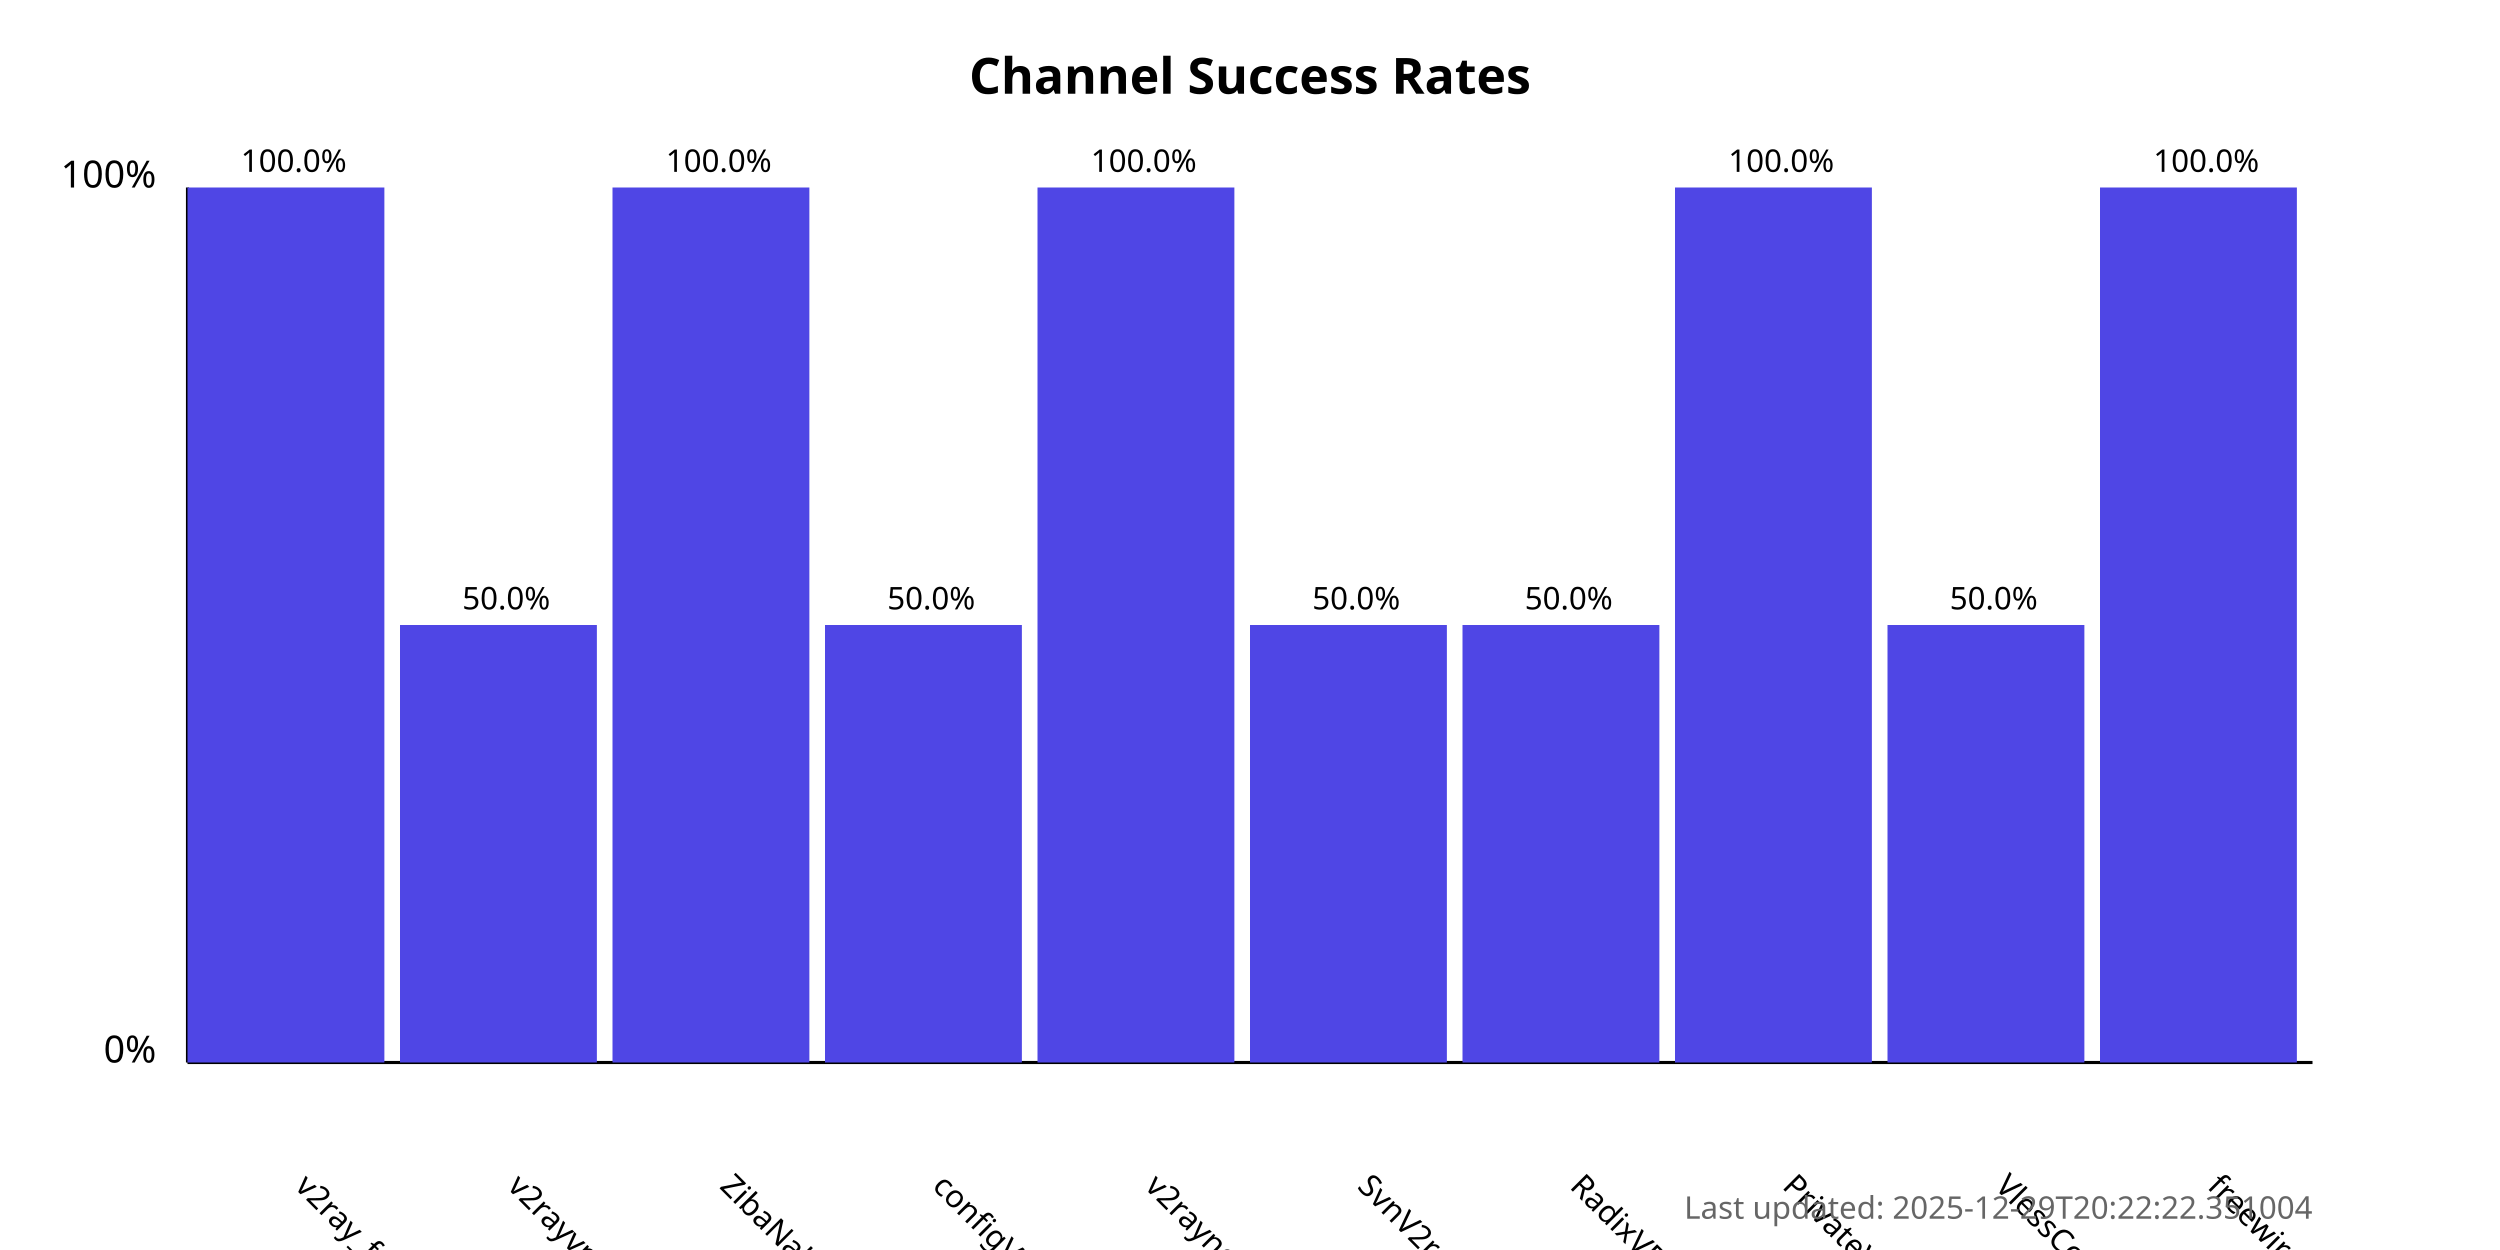
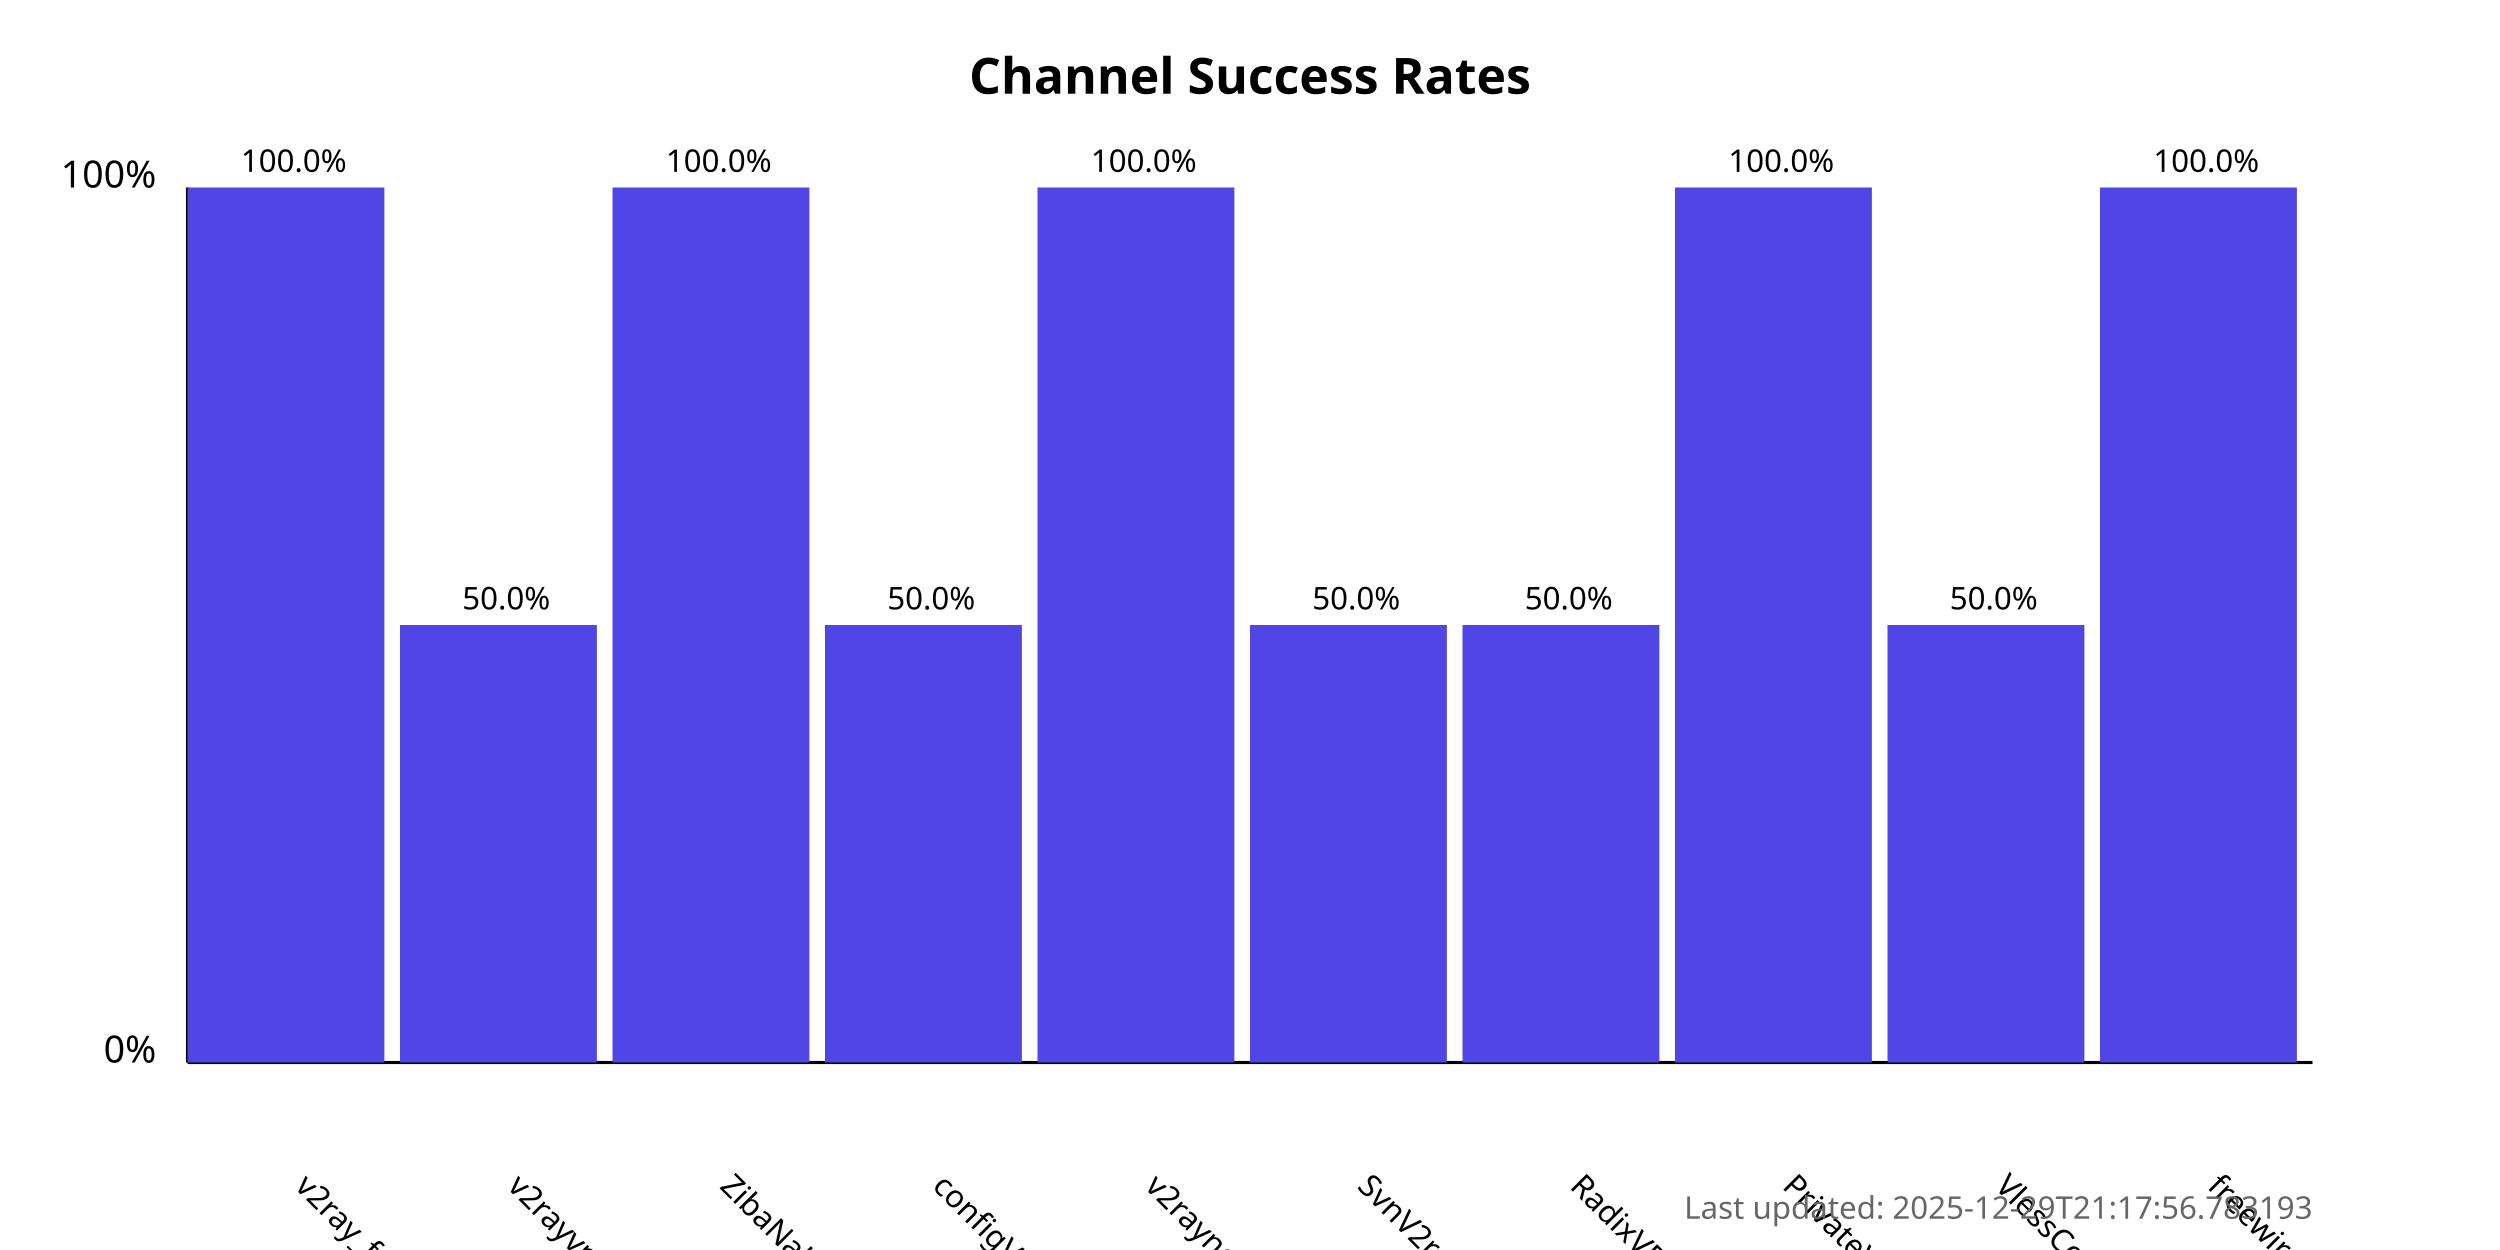
<svg xmlns="http://www.w3.org/2000/svg" width="800" height="400">
  <style>
            .chart-title { font: bold 16px sans-serif; }
            .axis-label { font: 12px sans-serif; }
            .tick-label { font: 10px sans-serif; }
            .bar { fill: #4f46e5; }
            .bar:hover { fill: #6366f1; }
            .timestamp { font: 10px sans-serif; fill: #666; }
        </style>
  <text x="400.0" y="30" text-anchor="middle" class="chart-title">
            Channel Success Rates
        </text>
  <line x1="60" y1="340" x2="60" y2="60" stroke="black" stroke-width="1" />
  <line x1="60" y1="340" x2="740" y2="340" stroke="black" stroke-width="1" />
  <text x="50" y="340" text-anchor="end" class="axis-label">0%</text>
  <text x="50" y="60" text-anchor="end" class="axis-label">100%</text>
  <g>
    <rect x="60" y="60.0" width="63.0" height="280.0" class="bar" />
    <text x="94.0" y="380" transform="rotate(45, 94.0, 380)" text-anchor="start" class="tick-label">
                v2ray_free_conf
            </text>
    <text x="94.0" y="55.0" text-anchor="middle" class="tick-label">
                100.0%
            </text>
  </g>
  <g>
    <rect x="128.0" y="200.0" width="63.0" height="140.0" class="bar" />
    <text x="162.0" y="380" transform="rotate(45, 162.0, 380)" text-anchor="start" class="tick-label">
                v2rayvpno
            </text>
    <text x="162.0" y="195.0" text-anchor="middle" class="tick-label">
                50.0%
            </text>
  </g>
  <g>
    <rect x="196.0" y="60.0" width="63.0" height="280.0" class="bar" />
    <text x="230.0" y="380" transform="rotate(45, 230.0, 380)" text-anchor="start" class="tick-label">
                ZibaNabz
            </text>
    <text x="230.0" y="55.0" text-anchor="middle" class="tick-label">
                100.0%
            </text>
  </g>
  <g>
    <rect x="264.0" y="200.0" width="63.0" height="140.0" class="bar" />
    <text x="298.0" y="380" transform="rotate(45, 298.0, 380)" text-anchor="start" class="tick-label">
                configV2rayForFree
            </text>
    <text x="298.0" y="195.0" text-anchor="middle" class="tick-label">
                50.0%
            </text>
  </g>
  <g>
    <rect x="332.0" y="60.0" width="63.0" height="280.0" class="bar" />
    <text x="366.0" y="380" transform="rotate(45, 366.0, 380)" text-anchor="start" class="tick-label">
                v2rayngvpn
            </text>
    <text x="366.0" y="55.0" text-anchor="middle" class="tick-label">
                100.0%
            </text>
  </g>
  <g>
    <rect x="400.0" y="200.0" width="63.0" height="140.0" class="bar" />
    <text x="434.0" y="380" transform="rotate(45, 434.0, 380)" text-anchor="start" class="tick-label">
                SvnV2ray
            </text>
    <text x="434.0" y="195.0" text-anchor="middle" class="tick-label">
                50.0%
            </text>
  </g>
  <g>
    <rect x="468.0" y="200.0" width="63.0" height="140.0" class="bar" />
    <text x="502.0" y="380" transform="rotate(45, 502.0, 380)" text-anchor="start" class="tick-label">
                RadixVPN
            </text>
    <text x="502.0" y="195.0" text-anchor="middle" class="tick-label">
                50.0%
            </text>
  </g>
  <g>
    <rect x="536.0" y="60.0" width="63.0" height="280.0" class="bar" />
    <text x="570.0" y="380" transform="rotate(45, 570.0, 380)" text-anchor="start" class="tick-label">
                PrivateVPNs
            </text>
    <text x="570.0" y="55.0" text-anchor="middle" class="tick-label">
                100.0%
            </text>
  </g>
  <g>
    <rect x="604.0" y="200.0" width="63.0" height="140.0" class="bar" />
    <text x="638.0" y="380" transform="rotate(45, 638.0, 380)" text-anchor="start" class="tick-label">
                VlessConfig
            </text>
    <text x="638.0" y="195.0" text-anchor="middle" class="tick-label">
                50.0%
            </text>
  </g>
  <g>
    <rect x="672.0" y="60.0" width="63.0" height="280.0" class="bar" />
    <text x="706.0" y="380" transform="rotate(45, 706.0, 380)" text-anchor="start" class="tick-label">
                freewireguard
            </text>
    <text x="706.0" y="55.0" text-anchor="middle" class="tick-label">
                100.0%
            </text>
  </g>
  <text x="740" y="390" text-anchor="end" class="timestamp">
-             Last updated: 2025-12-29T20:22:22.351004
+             Last updated: 2025-12-29T21:17:56.783193
        </text>
</svg>
